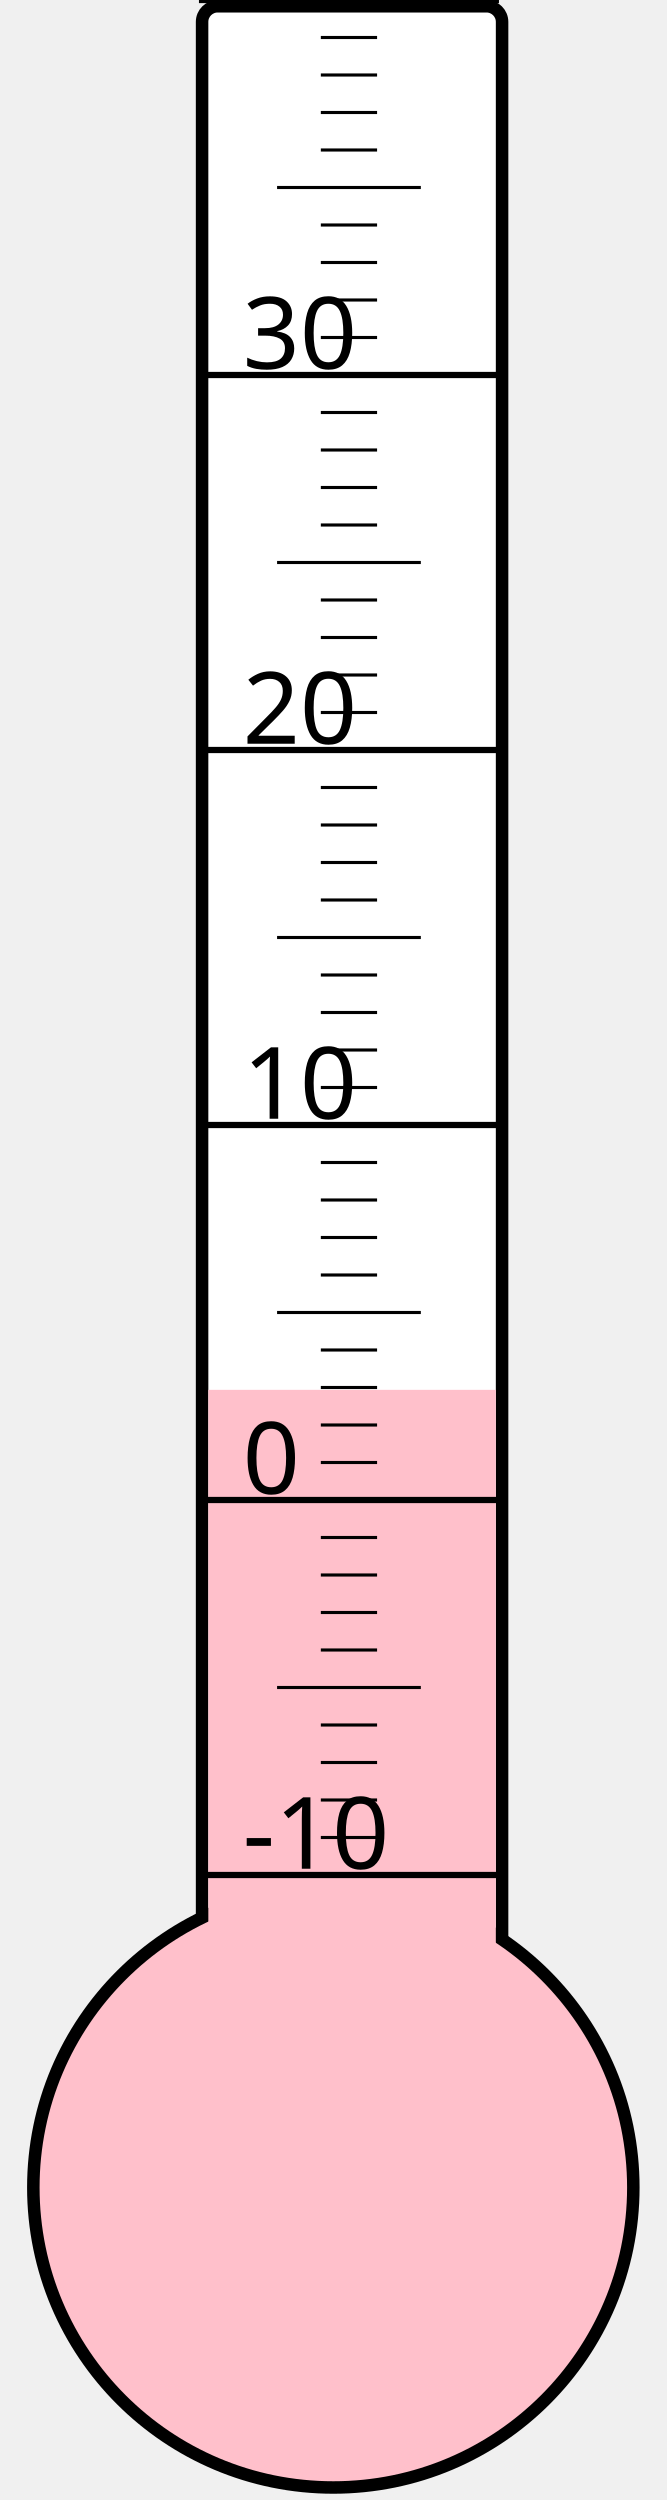
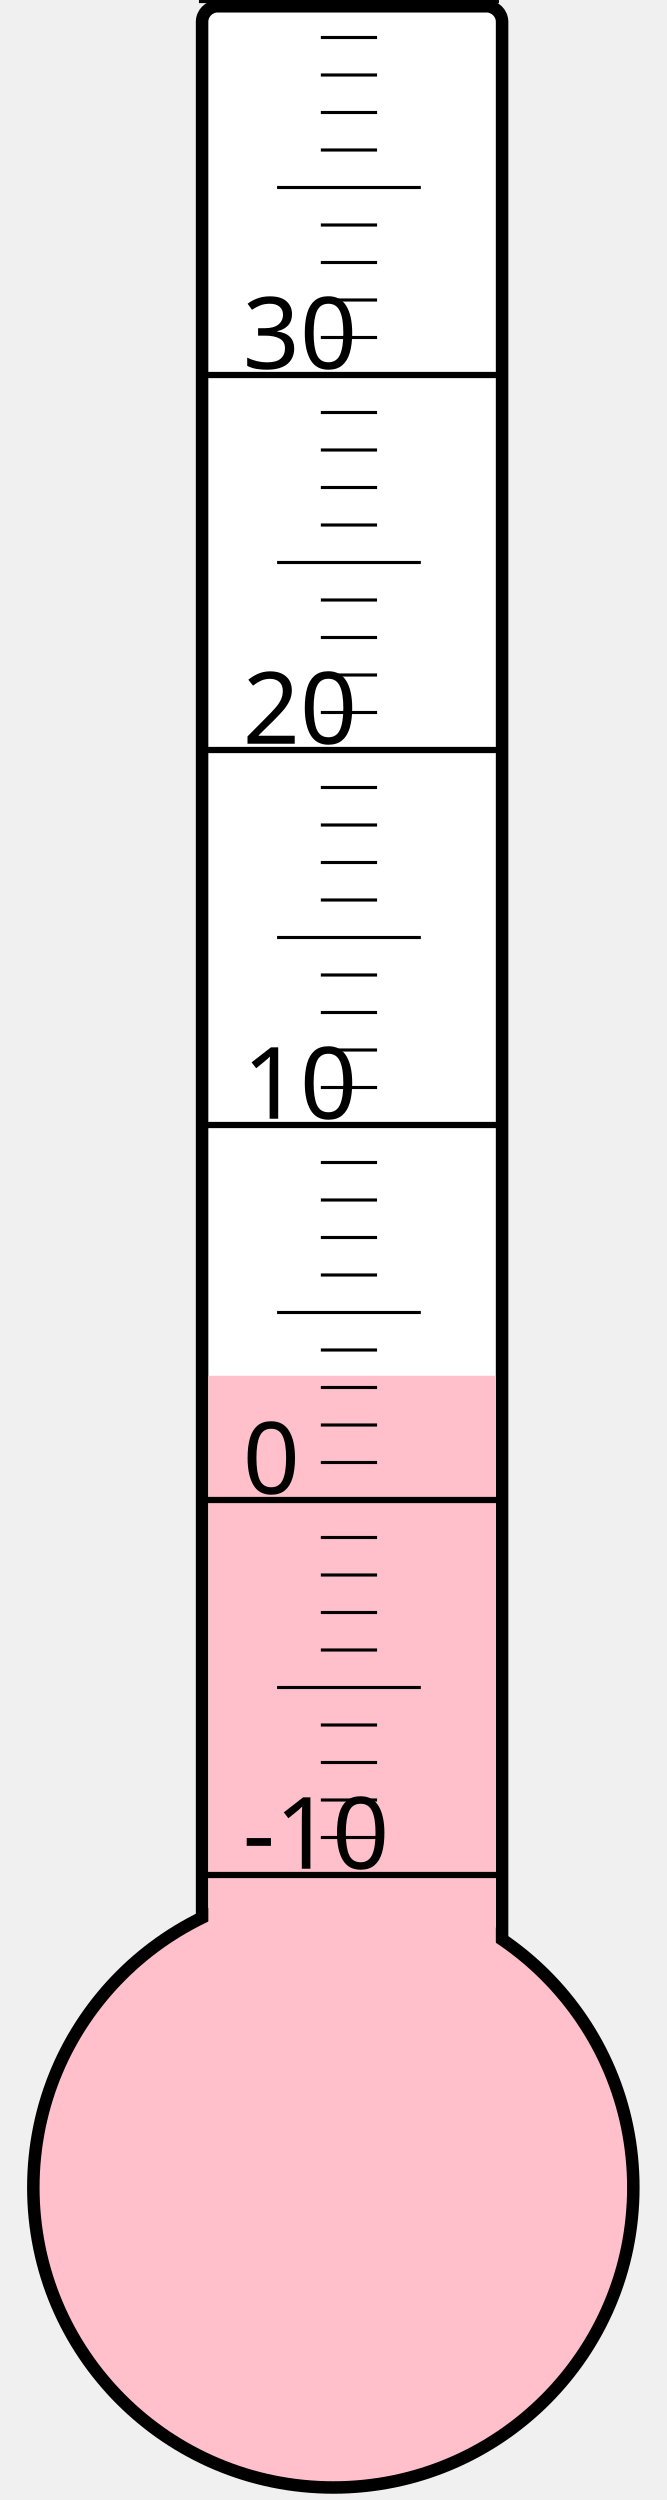
<svg xmlns="http://www.w3.org/2000/svg" width="40px" height="150px" viewBox="0 0 200 800">
  <rect width="200" height="800" x="0" y="0" style="fill: #ffffeb; fill-opacity: 0;" />
  <rect width="96" height="680" x="58" y="2" rx="5" ry="5" style="fill: white; fill-opacity: 1; stroke: black; stroke-width: 4;" />
  <circle cx="100" cy="700" r="96" style="fill: pink; stroke: black; stroke-width: 4;" />
-   <rect width="92" height="255.25" x="60" y="444.75" style="fill: pink; fill-opacity: 1; stroke-width: 0;" />
+   <rect width="92" height="259.75" x="60" y="440.25" style="fill: pink; fill-opacity: 1; stroke-width: 0;" />
  <text x="71" y="598" style="font-family: sans-serif; font-size: 24pt;">-10</text>
  <text x="71" y="478" style="font-family: sans-serif; font-size: 24pt;">0</text>
  <text x="71" y="358" style="font-family: sans-serif; font-size: 24pt;">10</text>
  <text x="71" y="238" style="font-family: sans-serif; font-size: 24pt;">20</text>
  <text x="71" y="118" style="font-family: sans-serif; font-size: 24pt;">30</text>
  <g style="stroke: black;">
    <line x1="57" y1="600" x2="153" y2="600" style="stroke-width: 2;" />
    <line x1="96" y1="588" x2="114" y2="588" style="stroke-width: 1;" />
    <line x1="96" y1="576" x2="114" y2="576" style="stroke-width: 1;" />
    <line x1="96" y1="564" x2="114" y2="564" style="stroke-width: 1;" />
    <line x1="96" y1="552" x2="114" y2="552" style="stroke-width: 1;" />
    <line x1="82" y1="540" x2="128" y2="540" style="stroke-width: 1;" />
    <line x1="96" y1="528" x2="114" y2="528" style="stroke-width: 1;" />
    <line x1="96" y1="516" x2="114" y2="516" style="stroke-width: 1;" />
    <line x1="96" y1="504" x2="114" y2="504" style="stroke-width: 1;" />
    <line x1="96" y1="492" x2="114" y2="492" style="stroke-width: 1;" />
    <line x1="57" y1="480" x2="153" y2="480" style="stroke-width: 2;" />
    <line x1="96" y1="468" x2="114" y2="468" style="stroke-width: 1;" />
    <line x1="96" y1="456" x2="114" y2="456" style="stroke-width: 1;" />
    <line x1="96" y1="444" x2="114" y2="444" style="stroke-width: 1;" />
    <line x1="96" y1="432" x2="114" y2="432" style="stroke-width: 1;" />
    <line x1="82" y1="420" x2="128" y2="420" style="stroke-width: 1;" />
    <line x1="96" y1="408" x2="114" y2="408" style="stroke-width: 1;" />
    <line x1="96" y1="396" x2="114" y2="396" style="stroke-width: 1;" />
    <line x1="96" y1="384" x2="114" y2="384" style="stroke-width: 1;" />
    <line x1="96" y1="372" x2="114" y2="372" style="stroke-width: 1;" />
    <line x1="57" y1="360" x2="153" y2="360" style="stroke-width: 2;" />
    <line x1="96" y1="348" x2="114" y2="348" style="stroke-width: 1;" />
    <line x1="96" y1="336" x2="114" y2="336" style="stroke-width: 1;" />
    <line x1="96" y1="324" x2="114" y2="324" style="stroke-width: 1;" />
    <line x1="96" y1="312" x2="114" y2="312" style="stroke-width: 1;" />
    <line x1="82" y1="300" x2="128" y2="300" style="stroke-width: 1;" />
    <line x1="96" y1="288" x2="114" y2="288" style="stroke-width: 1;" />
    <line x1="96" y1="276" x2="114" y2="276" style="stroke-width: 1;" />
    <line x1="96" y1="264" x2="114" y2="264" style="stroke-width: 1;" />
    <line x1="96" y1="252" x2="114" y2="252" style="stroke-width: 1;" />
    <line x1="57" y1="240" x2="153" y2="240" style="stroke-width: 2;" />
    <line x1="96" y1="228" x2="114" y2="228" style="stroke-width: 1;" />
    <line x1="96" y1="216" x2="114" y2="216" style="stroke-width: 1;" />
    <line x1="96" y1="204" x2="114" y2="204" style="stroke-width: 1;" />
    <line x1="96" y1="192" x2="114" y2="192" style="stroke-width: 1;" />
    <line x1="82" y1="180" x2="128" y2="180" style="stroke-width: 1;" />
    <line x1="96" y1="168" x2="114" y2="168" style="stroke-width: 1;" />
    <line x1="96" y1="156" x2="114" y2="156" style="stroke-width: 1;" />
    <line x1="96" y1="144" x2="114" y2="144" style="stroke-width: 1;" />
    <line x1="96" y1="132" x2="114" y2="132" style="stroke-width: 1;" />
    <line x1="57" y1="120" x2="153" y2="120" style="stroke-width: 2;" />
    <line x1="96" y1="108" x2="114" y2="108" style="stroke-width: 1;" />
    <line x1="96" y1="96" x2="114" y2="96" style="stroke-width: 1;" />
    <line x1="96" y1="84" x2="114" y2="84" style="stroke-width: 1;" />
    <line x1="96" y1="72" x2="114" y2="72" style="stroke-width: 1;" />
    <line x1="82" y1="60" x2="128" y2="60" style="stroke-width: 1;" />
    <line x1="96" y1="48" x2="114" y2="48" style="stroke-width: 1;" />
    <line x1="96" y1="36" x2="114" y2="36" style="stroke-width: 1;" />
    <line x1="96" y1="24" x2="114" y2="24" style="stroke-width: 1;" />
    <line x1="96" y1="12" x2="114" y2="12" style="stroke-width: 1;" />
    <line x1="57" y1="0" x2="153" y2="0" style="stroke-width: 2;" />
  </g>
</svg>
